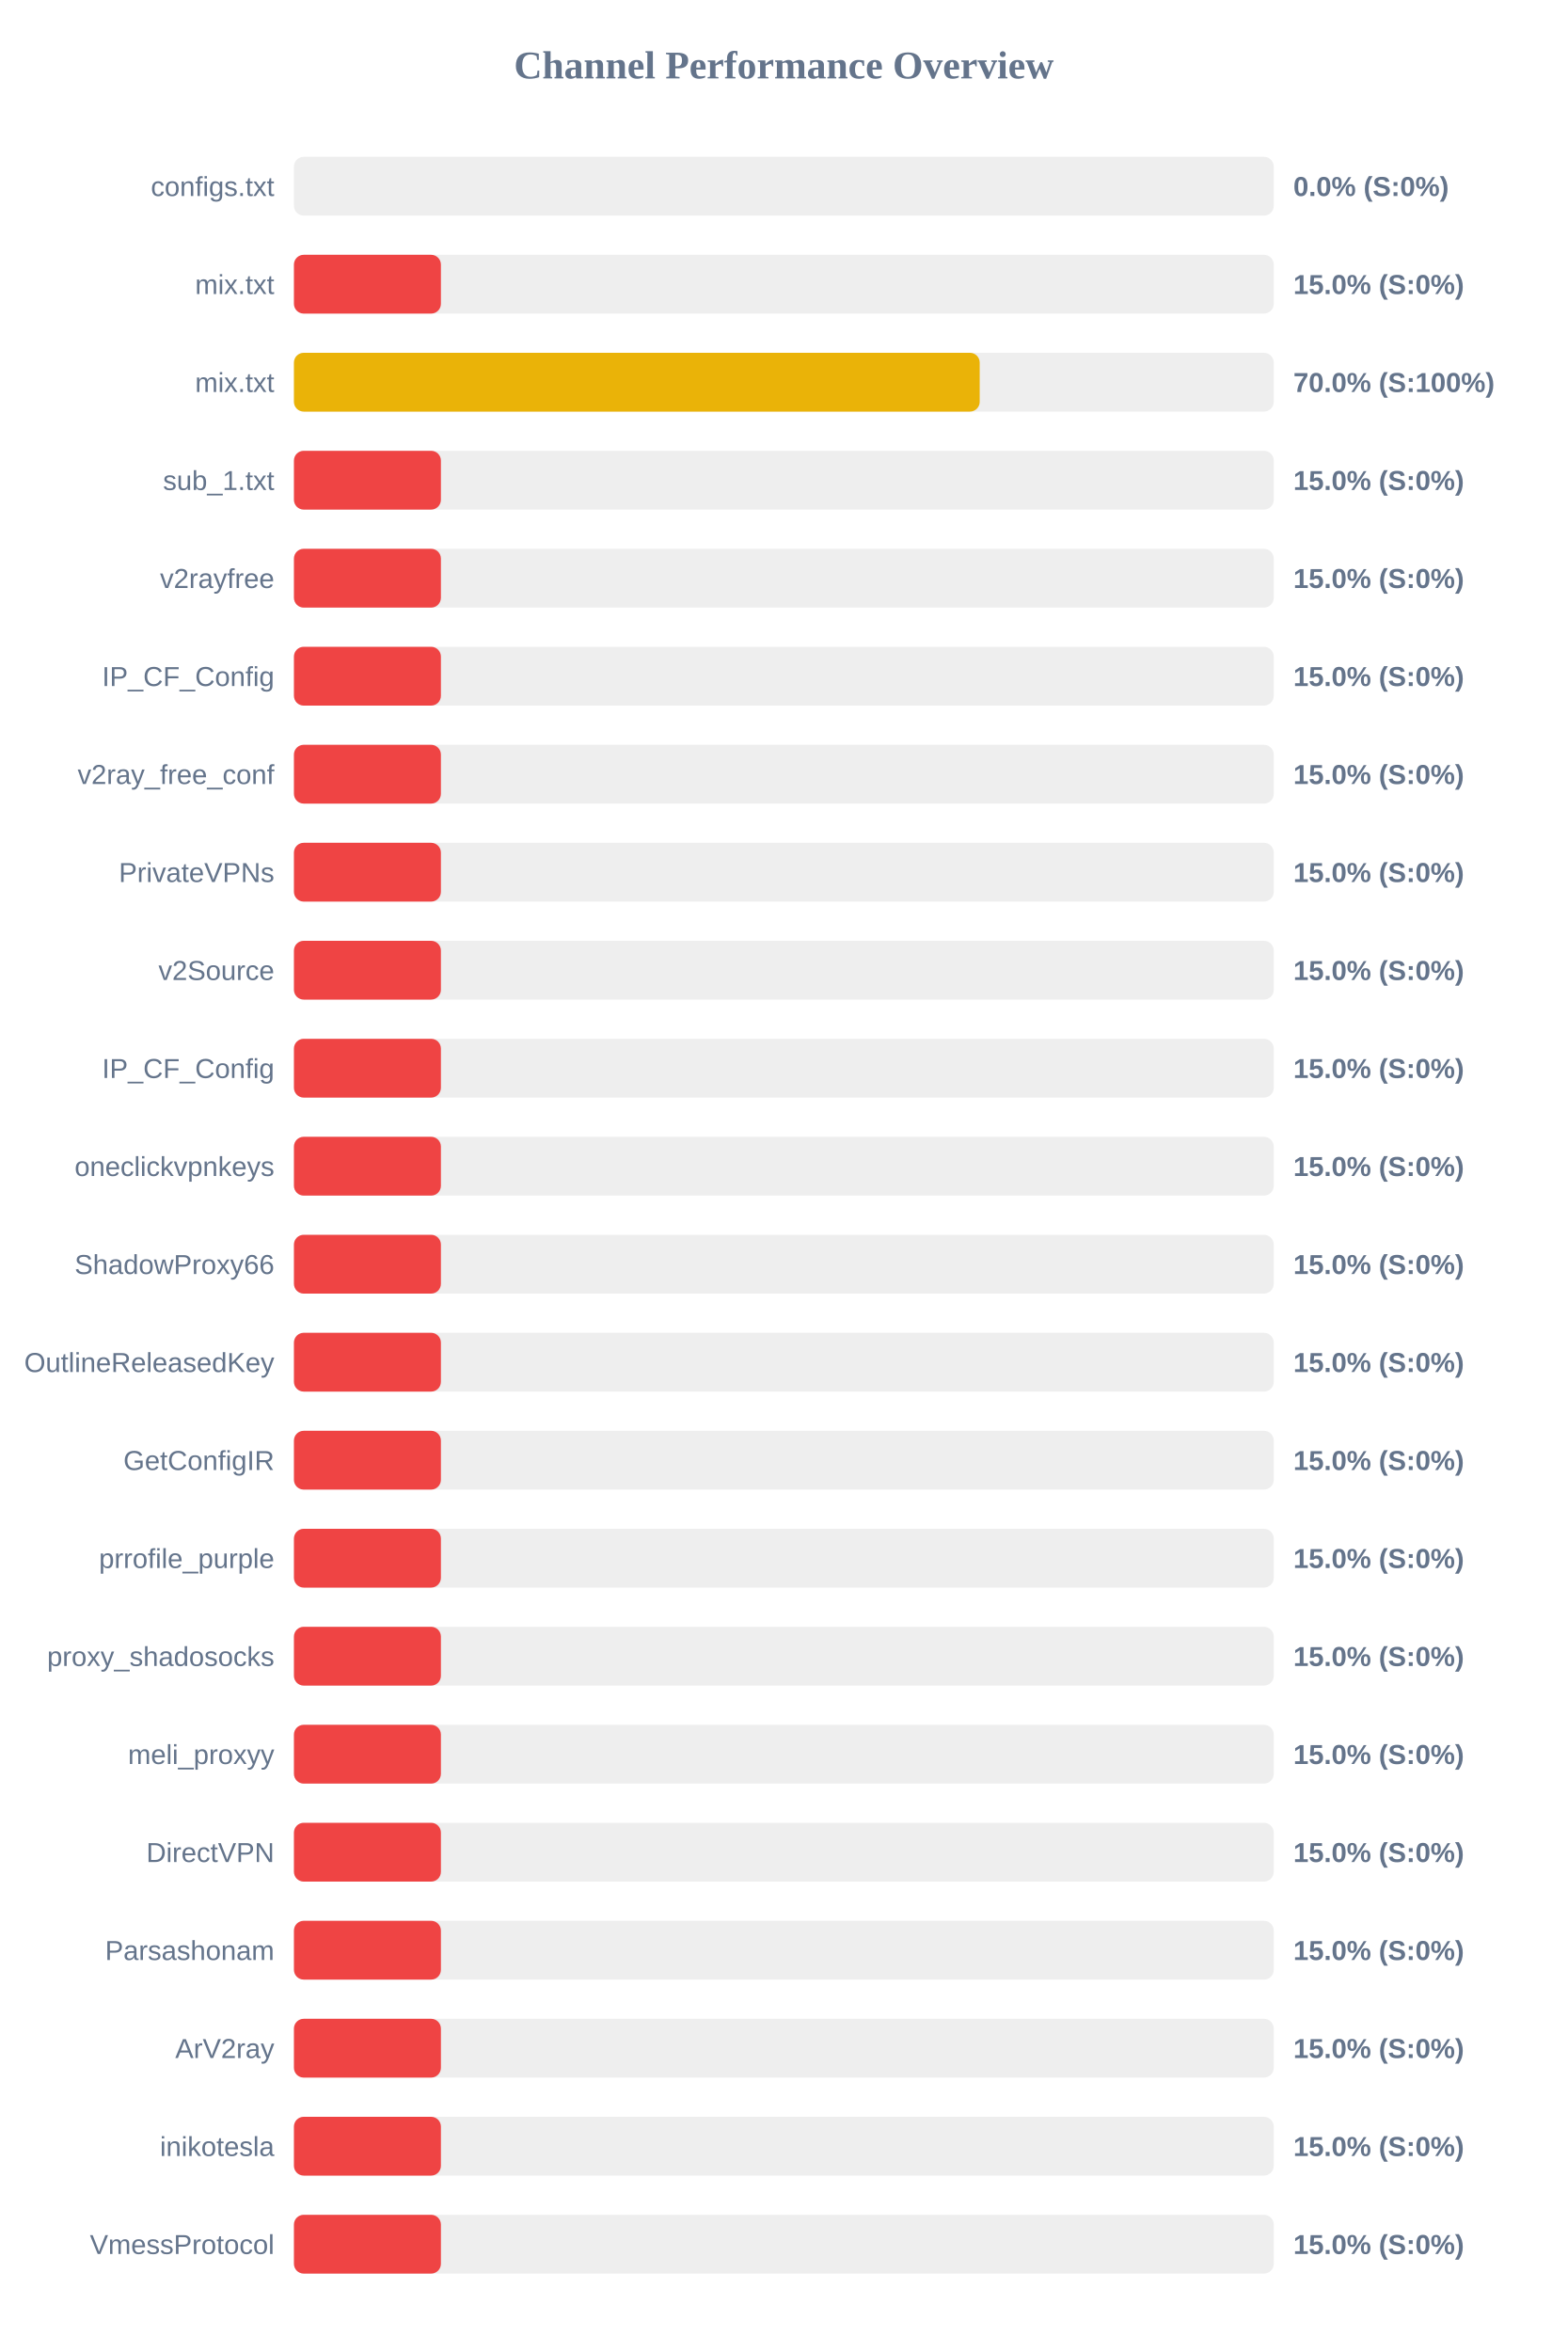
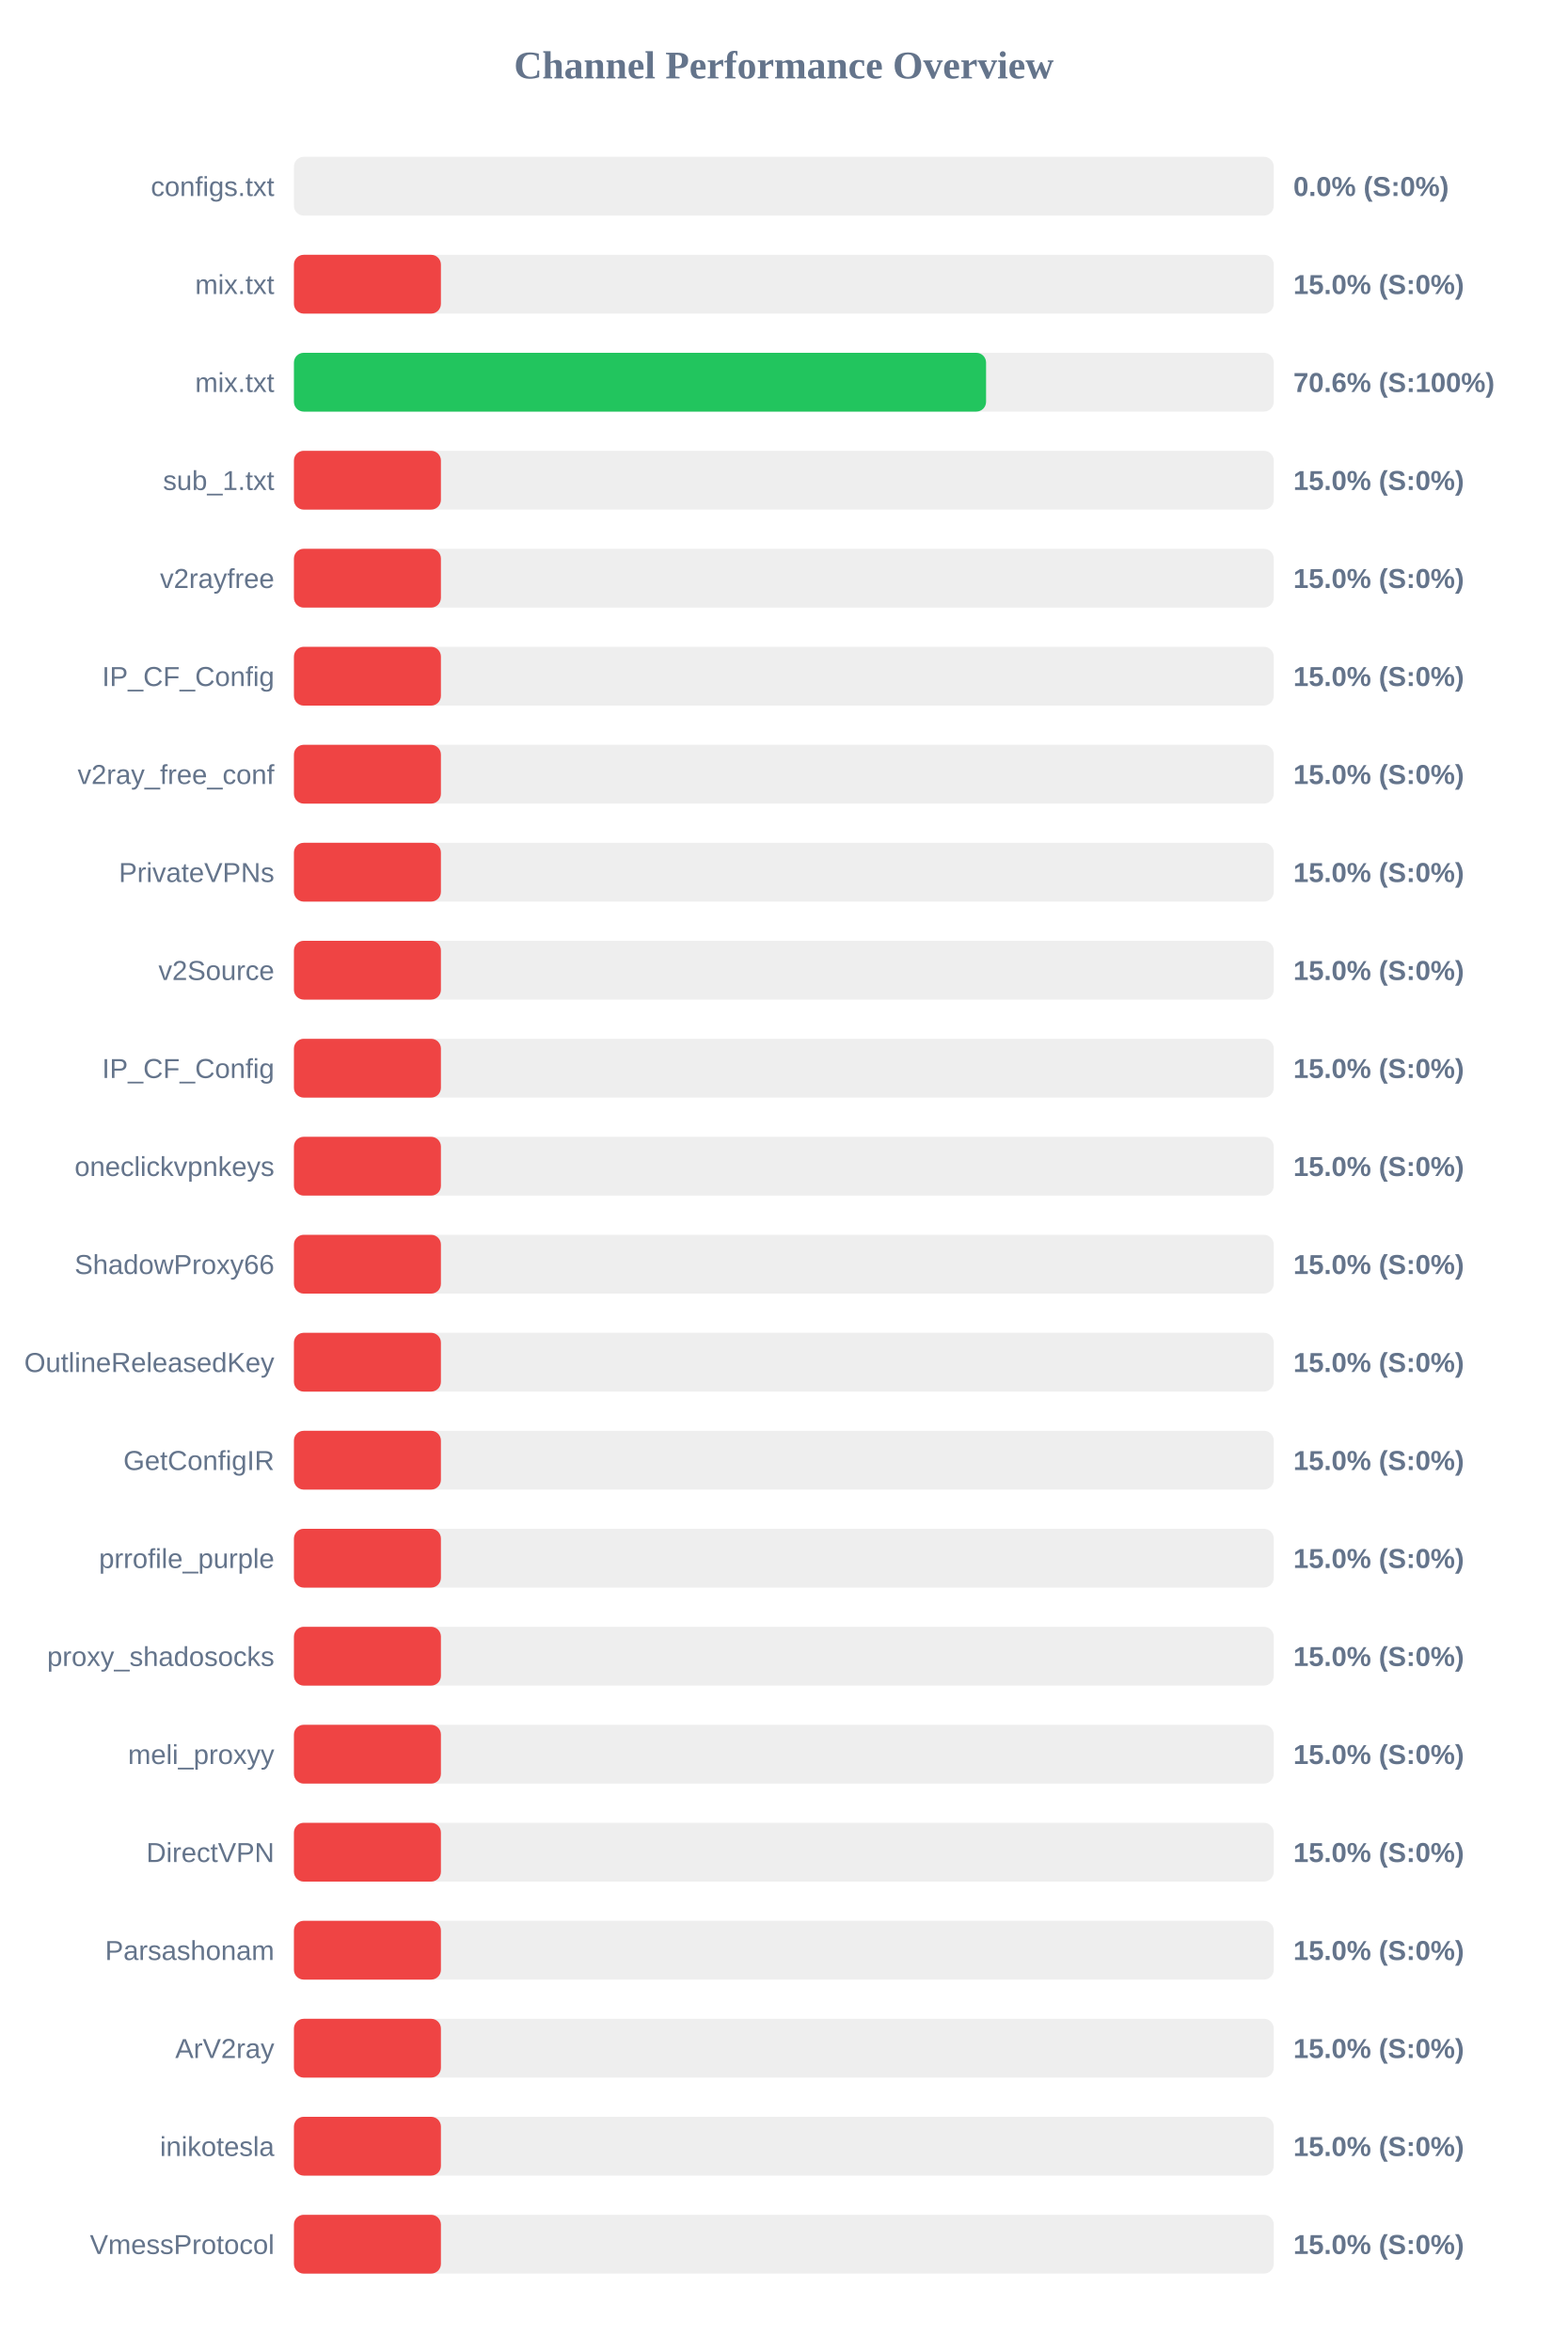
<svg xmlns="http://www.w3.org/2000/svg" width="800" height="1200" version="1.1">
  <style>
        .row { font: 14px Arial; fill: #64748b; }
        .score { font: bold 14px Arial; fill: #64748b; }
    </style>
  <text x="400" y="40" text-anchor="middle" font-size="20px" font-weight="bold" fill="#64748b">Channel Performance Overview</text>
  <rect x="150" y="80" width="500" height="30" fill="#eee" rx="5" />
  <rect x="150" y="80" width="0.0" height="30" fill="#ef4444" rx="5" />
  <text x="140" y="100" text-anchor="end" class="row">configs.txt</text>
  <text x="660" y="100" text-anchor="start" class="score">0.0% (S:0%)</text>
  <rect x="150" y="130" width="500" height="30" fill="#eee" rx="5" />
  <rect x="150" y="130" width="75.0" height="30" fill="#ef4444" rx="5" />
  <text x="140" y="150" text-anchor="end" class="row">mix.txt</text>
  <text x="660" y="150" text-anchor="start" class="score">15.0% (S:0%)</text>
  <rect x="150" y="180" width="500" height="30" fill="#eee" rx="5" />
-   <rect x="150" y="180" width="349.95" height="30" fill="#eab308" rx="5" />
+   <rect x="150" y="180" width="353.2" height="30" fill="#22c55e" rx="5" />
  <text x="140" y="200" text-anchor="end" class="row">mix.txt</text>
-   <text x="660" y="200" text-anchor="start" class="score">70.0% (S:100%)</text>
+   <text x="660" y="200" text-anchor="start" class="score">70.6% (S:100%)</text>
  <rect x="150" y="230" width="500" height="30" fill="#eee" rx="5" />
  <rect x="150" y="230" width="75.0" height="30" fill="#ef4444" rx="5" />
  <text x="140" y="250" text-anchor="end" class="row">sub_1.txt</text>
  <text x="660" y="250" text-anchor="start" class="score">15.0% (S:0%)</text>
  <rect x="150" y="280" width="500" height="30" fill="#eee" rx="5" />
  <rect x="150" y="280" width="75.0" height="30" fill="#ef4444" rx="5" />
  <text x="140" y="300" text-anchor="end" class="row">v2rayfree</text>
  <text x="660" y="300" text-anchor="start" class="score">15.0% (S:0%)</text>
  <rect x="150" y="330" width="500" height="30" fill="#eee" rx="5" />
  <rect x="150" y="330" width="75.0" height="30" fill="#ef4444" rx="5" />
  <text x="140" y="350" text-anchor="end" class="row">IP_CF_Config</text>
  <text x="660" y="350" text-anchor="start" class="score">15.0% (S:0%)</text>
  <rect x="150" y="380" width="500" height="30" fill="#eee" rx="5" />
  <rect x="150" y="380" width="75.0" height="30" fill="#ef4444" rx="5" />
  <text x="140" y="400" text-anchor="end" class="row">v2ray_free_conf</text>
  <text x="660" y="400" text-anchor="start" class="score">15.0% (S:0%)</text>
  <rect x="150" y="430" width="500" height="30" fill="#eee" rx="5" />
  <rect x="150" y="430" width="75.0" height="30" fill="#ef4444" rx="5" />
  <text x="140" y="450" text-anchor="end" class="row">PrivateVPNs</text>
  <text x="660" y="450" text-anchor="start" class="score">15.0% (S:0%)</text>
  <rect x="150" y="480" width="500" height="30" fill="#eee" rx="5" />
  <rect x="150" y="480" width="75.0" height="30" fill="#ef4444" rx="5" />
  <text x="140" y="500" text-anchor="end" class="row">v2Source</text>
  <text x="660" y="500" text-anchor="start" class="score">15.0% (S:0%)</text>
  <rect x="150" y="530" width="500" height="30" fill="#eee" rx="5" />
  <rect x="150" y="530" width="75.0" height="30" fill="#ef4444" rx="5" />
  <text x="140" y="550" text-anchor="end" class="row">IP_CF_Config</text>
  <text x="660" y="550" text-anchor="start" class="score">15.0% (S:0%)</text>
  <rect x="150" y="580" width="500" height="30" fill="#eee" rx="5" />
  <rect x="150" y="580" width="75.0" height="30" fill="#ef4444" rx="5" />
  <text x="140" y="600" text-anchor="end" class="row">oneclickvpnkeys</text>
  <text x="660" y="600" text-anchor="start" class="score">15.0% (S:0%)</text>
  <rect x="150" y="630" width="500" height="30" fill="#eee" rx="5" />
  <rect x="150" y="630" width="75.0" height="30" fill="#ef4444" rx="5" />
  <text x="140" y="650" text-anchor="end" class="row">ShadowProxy66</text>
  <text x="660" y="650" text-anchor="start" class="score">15.0% (S:0%)</text>
  <rect x="150" y="680" width="500" height="30" fill="#eee" rx="5" />
  <rect x="150" y="680" width="75.0" height="30" fill="#ef4444" rx="5" />
  <text x="140" y="700" text-anchor="end" class="row">OutlineReleasedKey</text>
  <text x="660" y="700" text-anchor="start" class="score">15.0% (S:0%)</text>
  <rect x="150" y="730" width="500" height="30" fill="#eee" rx="5" />
  <rect x="150" y="730" width="75.0" height="30" fill="#ef4444" rx="5" />
  <text x="140" y="750" text-anchor="end" class="row">GetConfigIR</text>
  <text x="660" y="750" text-anchor="start" class="score">15.0% (S:0%)</text>
  <rect x="150" y="780" width="500" height="30" fill="#eee" rx="5" />
  <rect x="150" y="780" width="75.0" height="30" fill="#ef4444" rx="5" />
  <text x="140" y="800" text-anchor="end" class="row">prrofile_purple</text>
  <text x="660" y="800" text-anchor="start" class="score">15.0% (S:0%)</text>
  <rect x="150" y="830" width="500" height="30" fill="#eee" rx="5" />
  <rect x="150" y="830" width="75.0" height="30" fill="#ef4444" rx="5" />
  <text x="140" y="850" text-anchor="end" class="row">proxy_shadosocks</text>
  <text x="660" y="850" text-anchor="start" class="score">15.0% (S:0%)</text>
  <rect x="150" y="880" width="500" height="30" fill="#eee" rx="5" />
  <rect x="150" y="880" width="75.0" height="30" fill="#ef4444" rx="5" />
  <text x="140" y="900" text-anchor="end" class="row">meli_proxyy</text>
  <text x="660" y="900" text-anchor="start" class="score">15.0% (S:0%)</text>
  <rect x="150" y="930" width="500" height="30" fill="#eee" rx="5" />
  <rect x="150" y="930" width="75.0" height="30" fill="#ef4444" rx="5" />
  <text x="140" y="950" text-anchor="end" class="row">DirectVPN</text>
  <text x="660" y="950" text-anchor="start" class="score">15.0% (S:0%)</text>
  <rect x="150" y="980" width="500" height="30" fill="#eee" rx="5" />
  <rect x="150" y="980" width="75.0" height="30" fill="#ef4444" rx="5" />
  <text x="140" y="1000" text-anchor="end" class="row">Parsashonam</text>
  <text x="660" y="1000" text-anchor="start" class="score">15.0% (S:0%)</text>
  <rect x="150" y="1030" width="500" height="30" fill="#eee" rx="5" />
  <rect x="150" y="1030" width="75.0" height="30" fill="#ef4444" rx="5" />
  <text x="140" y="1050" text-anchor="end" class="row">ArV2ray</text>
  <text x="660" y="1050" text-anchor="start" class="score">15.0% (S:0%)</text>
  <rect x="150" y="1080" width="500" height="30" fill="#eee" rx="5" />
  <rect x="150" y="1080" width="75.0" height="30" fill="#ef4444" rx="5" />
  <text x="140" y="1100" text-anchor="end" class="row">inikotesla</text>
  <text x="660" y="1100" text-anchor="start" class="score">15.0% (S:0%)</text>
  <rect x="150" y="1130" width="500" height="30" fill="#eee" rx="5" />
  <rect x="150" y="1130" width="75.0" height="30" fill="#ef4444" rx="5" />
  <text x="140" y="1150" text-anchor="end" class="row">VmessProtocol</text>
  <text x="660" y="1150" text-anchor="start" class="score">15.0% (S:0%)</text>
</svg>
